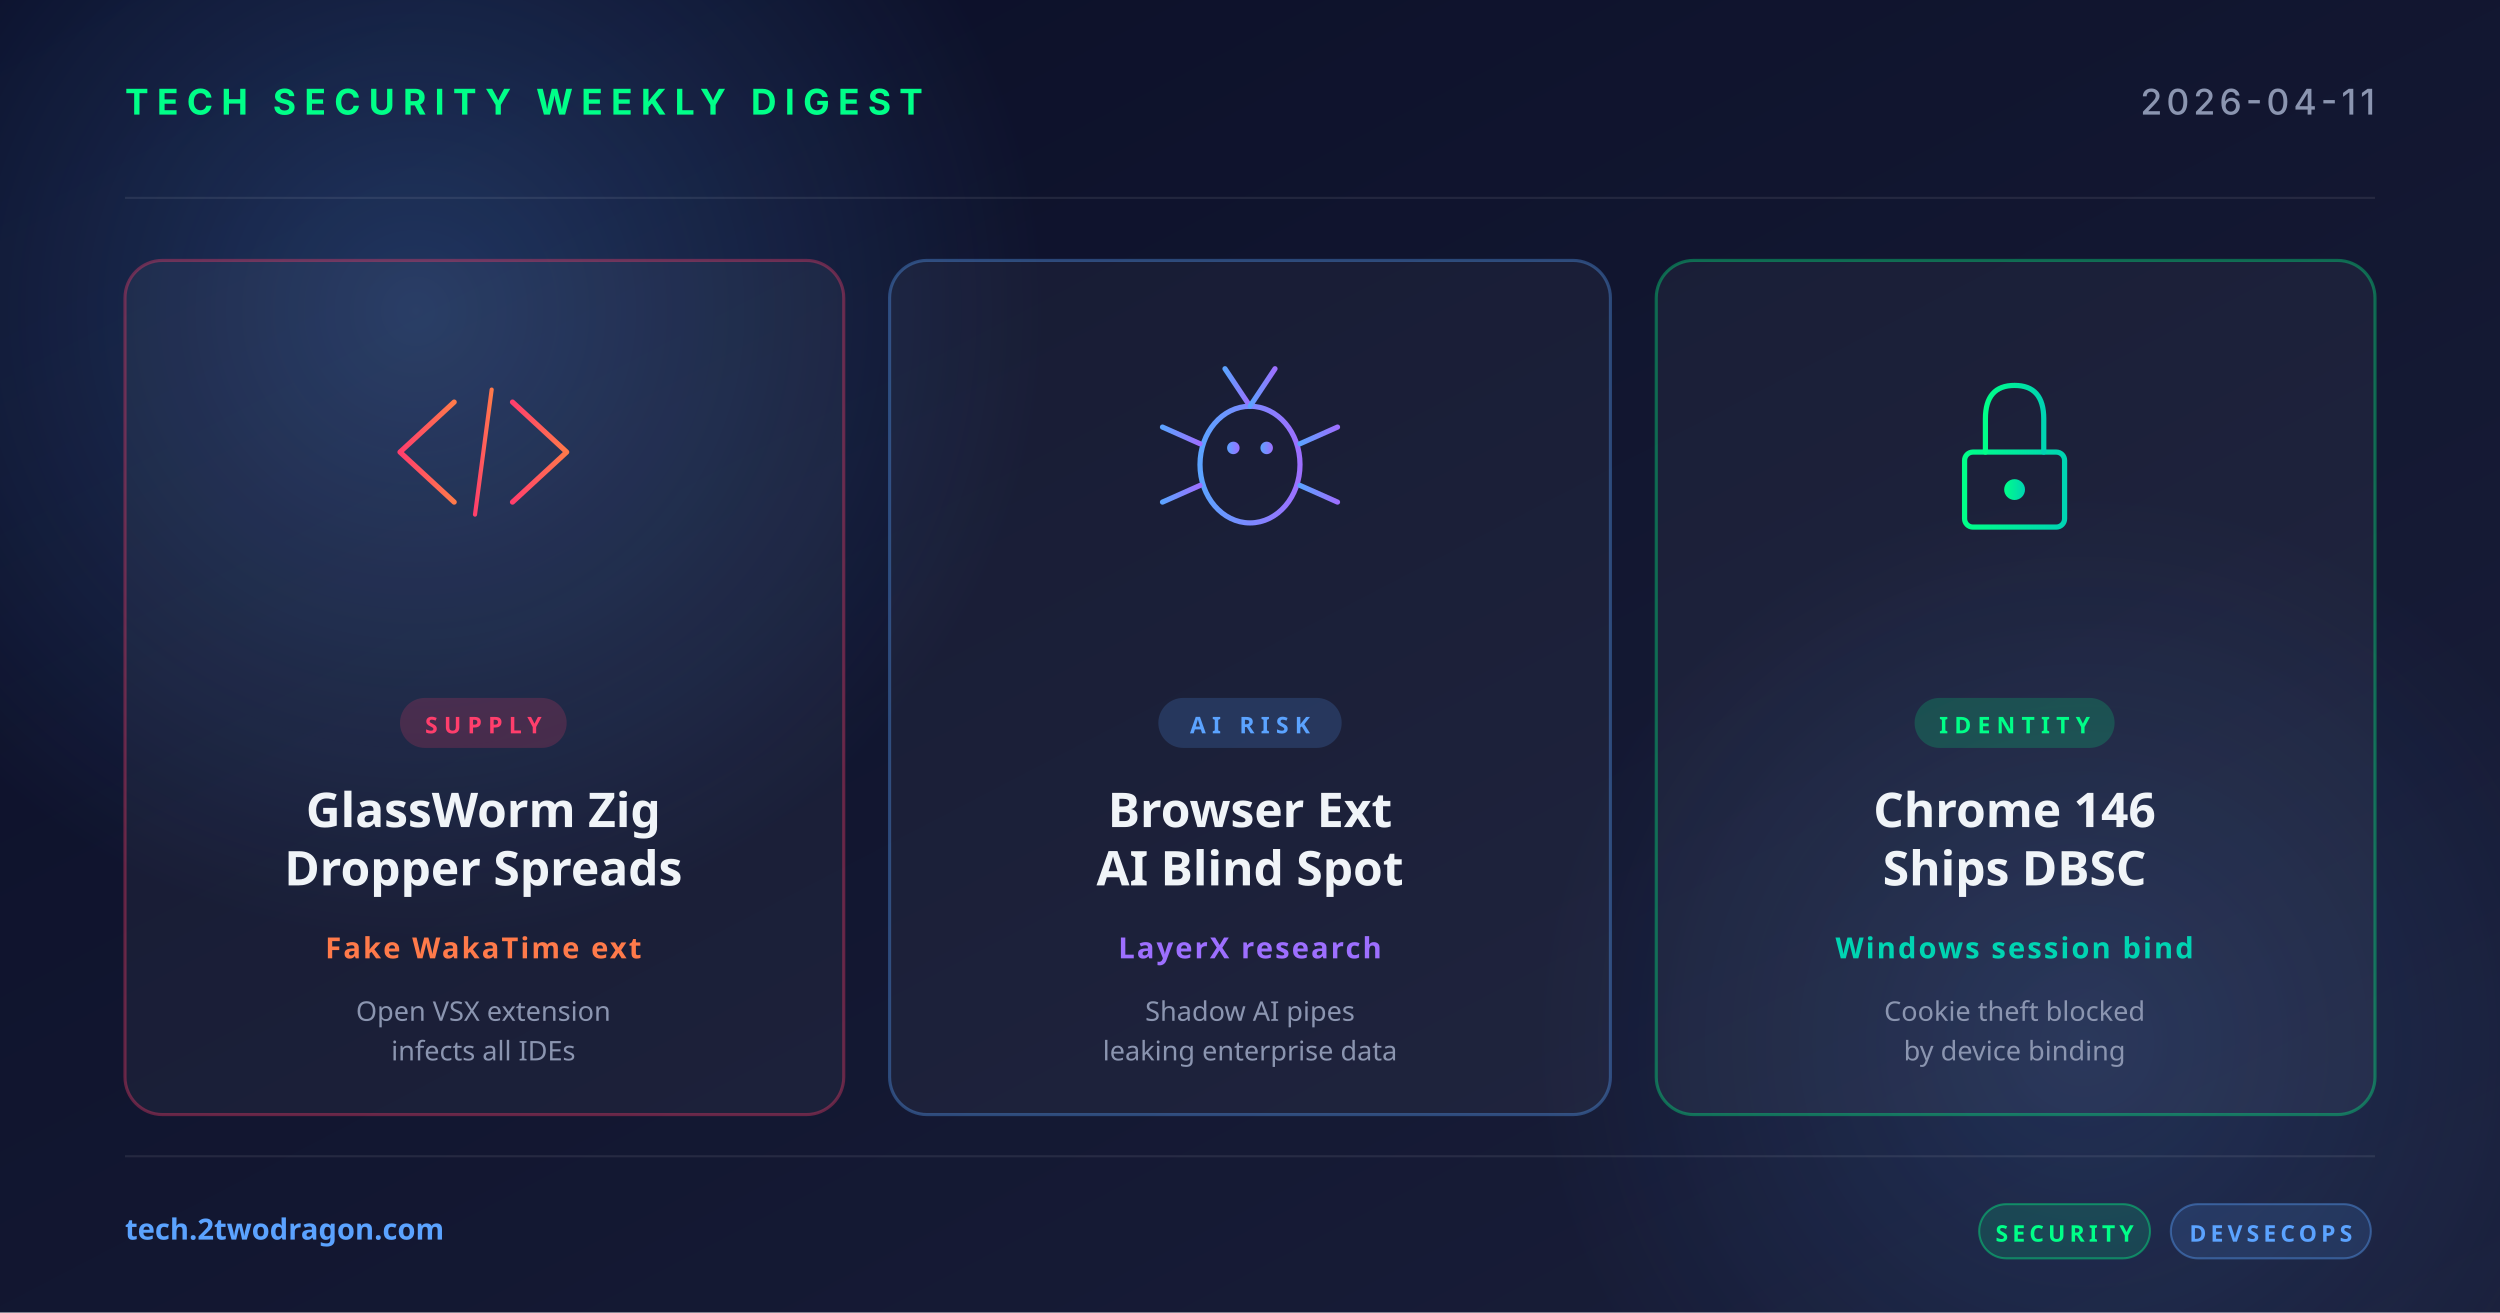
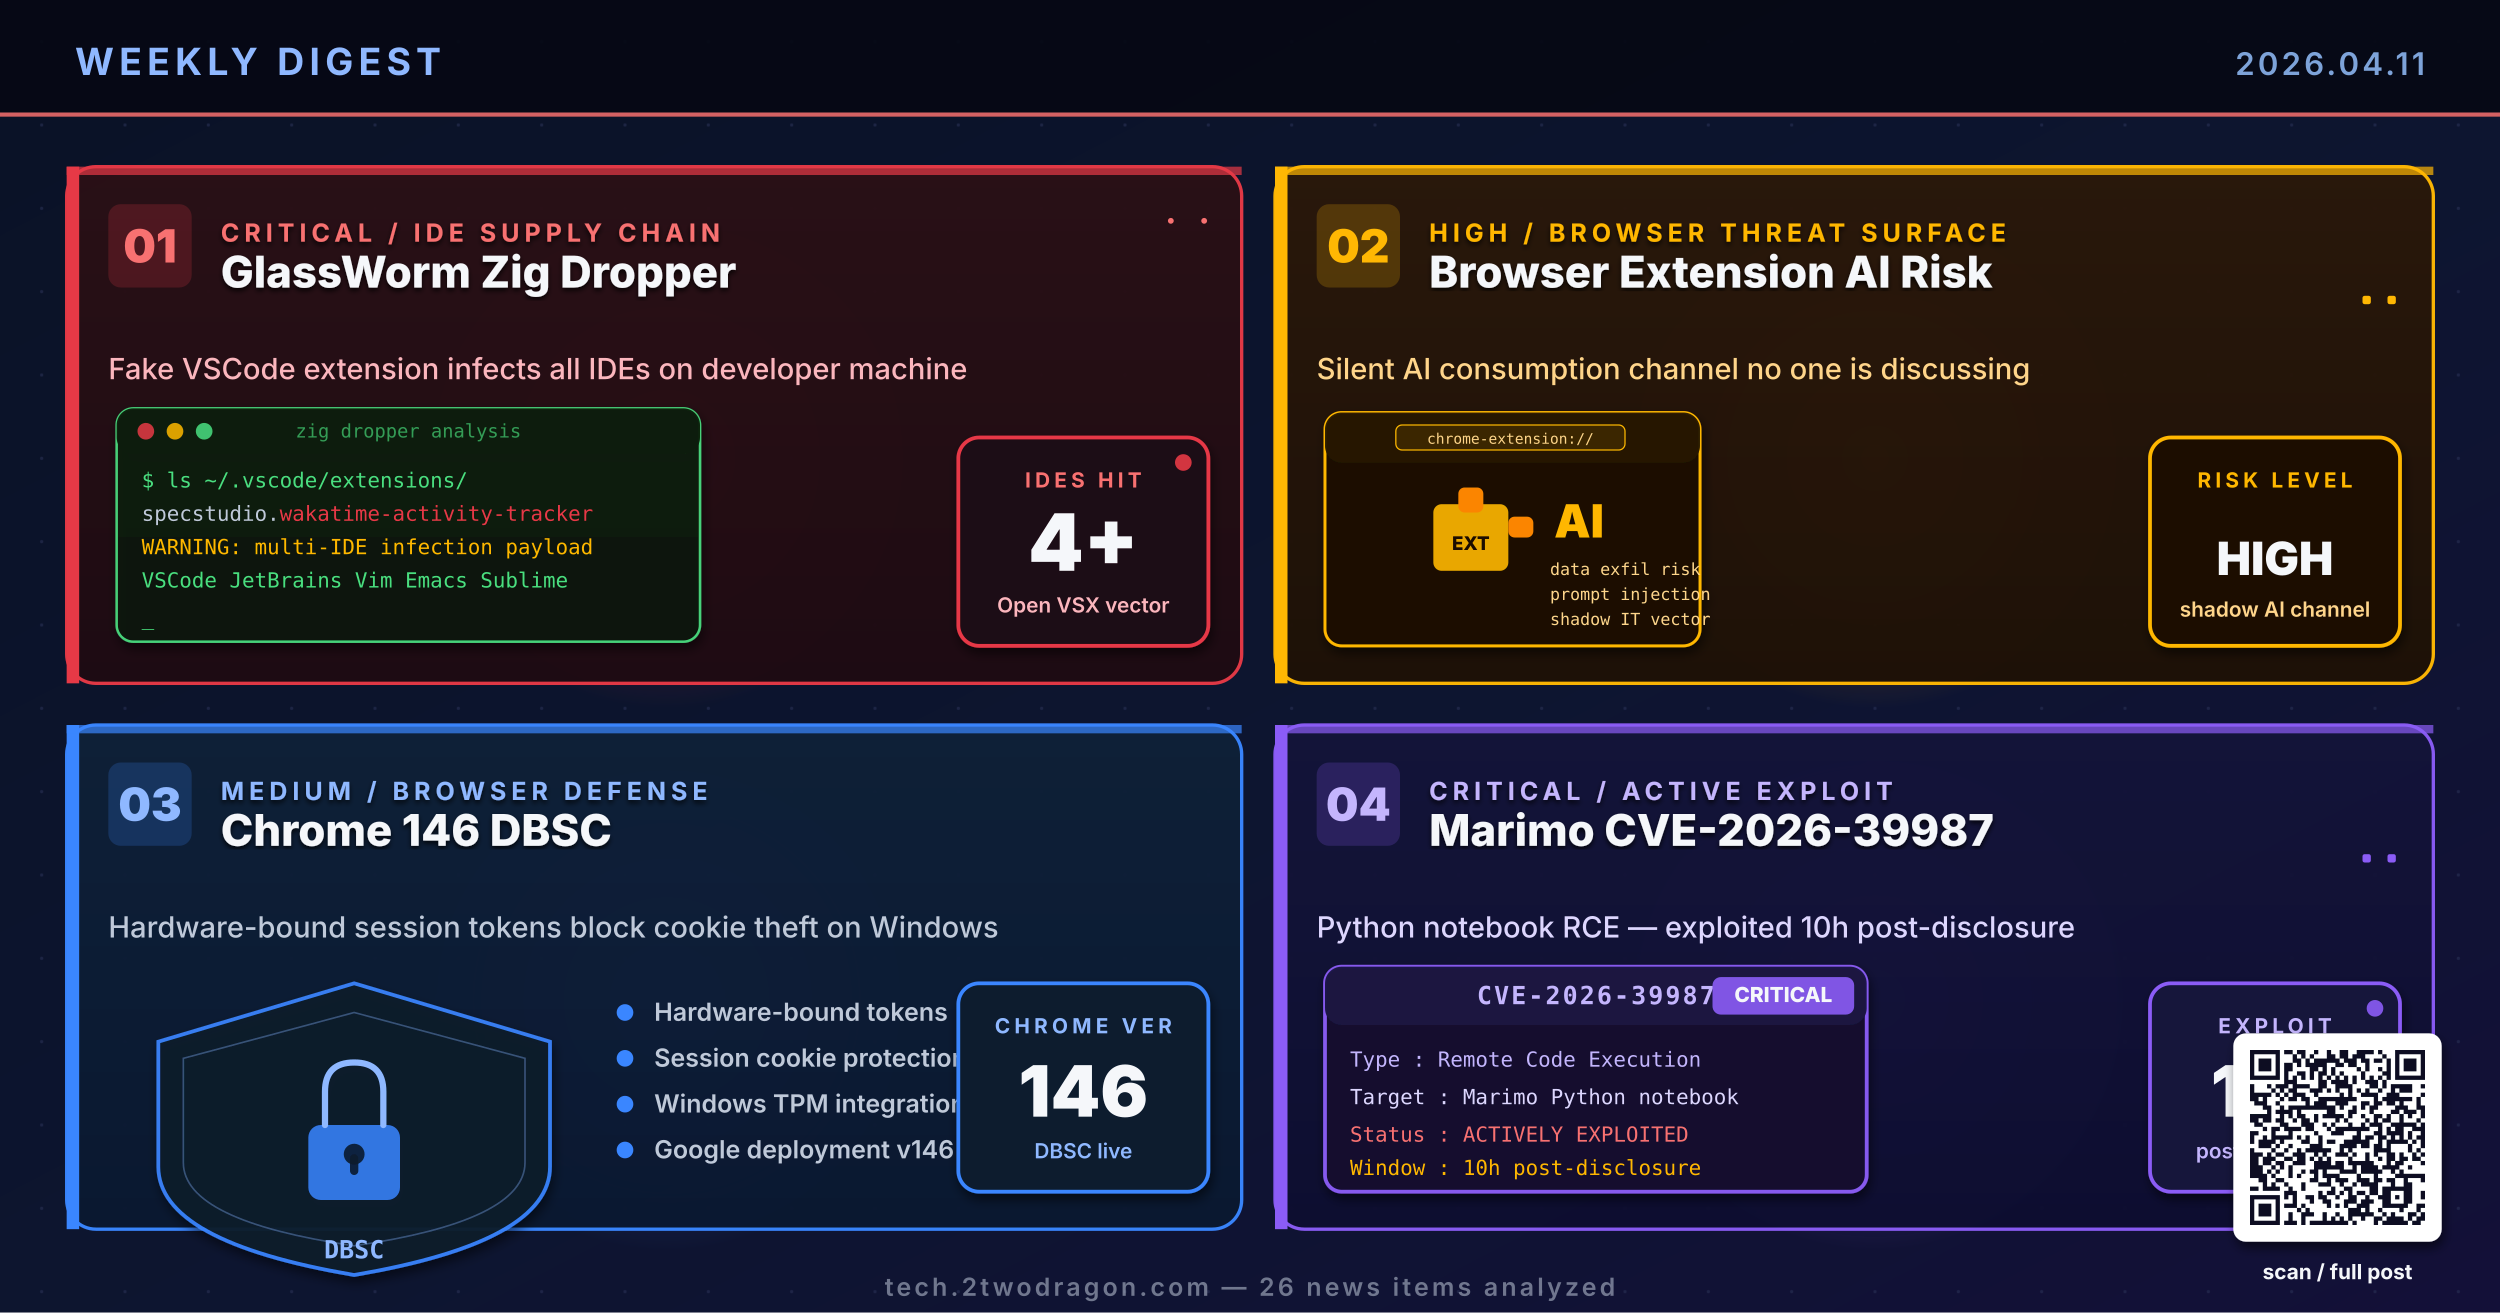
- <svg xmlns="http://www.w3.org/2000/svg" width="1200" height="630" viewBox="0 0 1200 630">
+ <svg xmlns="http://www.w3.org/2000/svg" viewBox="0 0 1200 630" width="1200" height="630" role="img" aria-label="Research-based weekly digest cover for 2026-04-11: GlassWorm Zig dropper targeting developer IDEs via fake VSCode extension, Browser Extensions as silent AI consumption attack surface, Chrome 146 DBSC hardware-bound session cookie theft prevention on Windows, Marimo RCE CVE-2026-39987 actively exploited 10h post-disclosure">
  <defs>
-     <linearGradient id="bg" x1="0" y1="0" x2="1" y2="1">
-       <stop offset="0" stop-color="#0a0e27" />
-       <stop offset="1" stop-color="#1a1f3a" />
-     </linearGradient>
-     <linearGradient id="accentRed" x1="0" y1="0" x2="1" y2="0">
-       <stop offset="0" stop-color="#ff3e6c" />
-       <stop offset="1" stop-color="#ff7a4a" />
-     </linearGradient>
-     <linearGradient id="accentBlue" x1="0" y1="0" x2="1" y2="0">
-       <stop offset="0" stop-color="#5ba3ff" />
-       <stop offset="1" stop-color="#9d6fff" />
-     </linearGradient>
-     <linearGradient id="accentGreen" x1="0" y1="0" x2="1" y2="0">
-       <stop offset="0" stop-color="#00ff88" />
-       <stop offset="1" stop-color="#00d4b2" />
-     </linearGradient>
-     <radialGradient id="glow" cx="0.5" cy="0.5" r="0.5">
-       <stop offset="0" stop-color="#5ba3ff" stop-opacity="0.25" />
-       <stop offset="1" stop-color="#5ba3ff" stop-opacity="0" />
-     </radialGradient>
+     <linearGradient id="bgSpread" x1="0%" y1="0%" x2="100%" y2="100%">
+       <stop offset="0%" stop-color="#0A1226" />
+       <stop offset="55%" stop-color="#0D1530" />
+       <stop offset="100%" stop-color="#131038" />
+     </linearGradient>
+     <linearGradient id="cardA" x1="0%" y1="0%" x2="0%" y2="100%">
+       <stop offset="0%" stop-color="#2A0F16" />
+       <stop offset="100%" stop-color="#1E0A12" />
+     </linearGradient>
+     <linearGradient id="cardB" x1="0%" y1="0%" x2="0%" y2="100%">
+       <stop offset="0%" stop-color="#2A180A" />
+       <stop offset="100%" stop-color="#1E1006" />
+     </linearGradient>
+     <linearGradient id="cardC" x1="0%" y1="0%" x2="0%" y2="100%">
+       <stop offset="0%" stop-color="#0E2038" />
+       <stop offset="100%" stop-color="#0A1830" />
+     </linearGradient>
+     <linearGradient id="cardD" x1="0%" y1="0%" x2="0%" y2="100%">
+       <stop offset="0%" stop-color="#14143A" />
+       <stop offset="100%" stop-color="#0D0D30" />
+     </linearGradient>
+     <linearGradient id="termGrad" x1="0%" y1="0%" x2="0%" y2="100%">
+       <stop offset="0%" stop-color="#0D1F0D" />
+       <stop offset="100%" stop-color="#071507" />
+     </linearGradient>
+     <radialGradient id="glowRed" cx="50%" cy="50%" r="50%">
+       <stop offset="0%" stop-color="#E63946" stop-opacity="0.5" />
+       <stop offset="100%" stop-color="#E63946" stop-opacity="0" />
+     </radialGradient>
+     <radialGradient id="glowAmber" cx="50%" cy="50%" r="50%">
+       <stop offset="0%" stop-color="#FFB703" stop-opacity="0.5" />
+       <stop offset="100%" stop-color="#FFB703" stop-opacity="0" />
+     </radialGradient>
+     <radialGradient id="glowBlue" cx="50%" cy="50%" r="50%">
+       <stop offset="0%" stop-color="#3A86FF" stop-opacity="0.5" />
+       <stop offset="100%" stop-color="#3A86FF" stop-opacity="0" />
+     </radialGradient>
+     <radialGradient id="glowPurple" cx="50%" cy="50%" r="50%">
+       <stop offset="0%" stop-color="#8B5CF6" stop-opacity="0.55" />
+       <stop offset="100%" stop-color="#8B5CF6" stop-opacity="0" />
+     </radialGradient>
+     <pattern id="dotGrid" x="0" y="0" width="40" height="40" patternUnits="userSpaceOnUse">
+       <circle cx="20" cy="20" r="0.8" fill="#2A3256" opacity="0.55" />
+     </pattern>
+     <filter id="softShadow" x="-10%" y="-10%" width="130%" height="130%">
+       <feGaussianBlur in="SourceAlpha" stdDeviation="2.6" />
+       <feOffset dx="1" dy="3" />
+       <feComponentTransfer>
+         <feFuncA type="linear" slope="0.55" />
+       </feComponentTransfer>
+       <feMerge>
+         <feMergeNode />
+         <feMergeNode in="SourceGraphic" />
+       </feMerge>
+     </filter>
+     <filter id="textShadow" x="-5%" y="-5%" width="110%" height="110%">
+       <feGaussianBlur in="SourceAlpha" stdDeviation="1.2" />
+       <feOffset dx="0" dy="1.5" />
+       <feComponentTransfer>
+         <feFuncA type="linear" slope="0.8" />
+       </feComponentTransfer>
+       <feMerge>
+         <feMergeNode />
+         <feMergeNode in="SourceGraphic" />
+       </feMerge>
+     </filter>
  </defs>
-   <rect width="1200" height="630" fill="url(#bg)" />
-   <circle cx="200" cy="150" r="300" fill="url(#glow)" />
-   <circle cx="1000" cy="500" r="260" fill="url(#glow)" opacity="0.6" />
-   <g opacity="0.08" stroke="#ffffff" stroke-width="1">
-     <line x1="60" y1="95" x2="1140" y2="95" />
-     <line x1="60" y1="555" x2="1140" y2="555" />
-   </g>
-   <text x="60" y="55" font-family="system-ui, -apple-system, sans-serif" font-size="17" font-weight="700" fill="#00ff88" letter-spacing="4">TECH SECURITY WEEKLY DIGEST</text>
-   <text x="1140" y="55" text-anchor="end" font-family="system-ui, -apple-system, sans-serif" font-size="17" font-weight="500" fill="#8b95b0" letter-spacing="2">2026-04-11</text>
-   <g transform="translate(60, 125)">
-     <rect width="345" height="410" rx="18" fill="rgba(255,255,255,0.04)" stroke="rgba(255,62,108,0.35)" stroke-width="1.5" />
-     <g transform="translate(172, 92)" fill="none" stroke="url(#accentRed)" stroke-width="2.5" stroke-linecap="round" stroke-linejoin="round">
-       <polyline points="-14,-24 -40,0 -14,24" />
-       <polyline points="14,-24 40,0 14,24" />
-       <line x1="-4" y1="30" x2="4" y2="-30" stroke-width="2" />
-     </g>
-     <rect x="132" y="210" width="80" height="24" rx="12" fill="rgba(255,62,108,0.18)" />
-     <text x="172" y="227" text-anchor="middle" font-family="system-ui, sans-serif" font-size="11" font-weight="700" fill="#ff3e6c" letter-spacing="3">SUPPLY</text>
-     <text x="172" y="272" text-anchor="middle" font-family="system-ui, sans-serif" font-size="23" font-weight="700" fill="#f0f4f8">GlassWorm Zig</text>
-     <text x="172" y="300" text-anchor="middle" font-family="system-ui, sans-serif" font-size="23" font-weight="700" fill="#f0f4f8">Dropper Spreads</text>
-     <text x="172" y="335" text-anchor="middle" font-family="system-ui, sans-serif" font-size="14" font-weight="600" fill="#ff7a4a" letter-spacing="1">Fake WakaTime ext</text>
-     <text x="172" y="365" text-anchor="middle" font-family="system-ui, sans-serif" font-size="13" fill="#8b95b0">Open VSX extension</text>
-     <text x="172" y="384" text-anchor="middle" font-family="system-ui, sans-serif" font-size="13" fill="#8b95b0">infects all IDEs</text>
-   </g>
-   <g transform="translate(427, 125)">
-     <rect width="346" height="410" rx="18" fill="rgba(255,255,255,0.04)" stroke="rgba(91,163,255,0.35)" stroke-width="1.5" />
-     <g transform="translate(173, 92)" fill="none" stroke="url(#accentBlue)" stroke-width="2.5" stroke-linecap="round">
-       <ellipse cx="0" cy="6" rx="24" ry="28" />
-       <circle cx="-8" cy="-2" r="3" fill="url(#accentBlue)" stroke="none" />
-       <circle cx="8" cy="-2" r="3" fill="url(#accentBlue)" stroke="none" />
-       <line x1="0" y1="-22" x2="-12" y2="-40" />
-       <line x1="0" y1="-22" x2="12" y2="-40" />
-       <line x1="-24" y1="-4" x2="-42" y2="-12" />
-       <line x1="-24" y1="6" x2="-44" y2="6" />
-       <line x1="-24" y1="16" x2="-42" y2="24" />
-       <line x1="24" y1="-4" x2="42" y2="-12" />
-       <line x1="24" y1="6" x2="44" y2="6" />
-       <line x1="24" y1="16" x2="42" y2="24" />
-     </g>
-     <rect x="129" y="210" width="88" height="24" rx="12" fill="rgba(91,163,255,0.18)" />
-     <text x="173" y="227" text-anchor="middle" font-family="system-ui, sans-serif" font-size="11" font-weight="700" fill="#5ba3ff" letter-spacing="3">AI RISK</text>
-     <text x="173" y="272" text-anchor="middle" font-family="system-ui, sans-serif" font-size="23" font-weight="700" fill="#f0f4f8">Browser Ext</text>
-     <text x="173" y="300" text-anchor="middle" font-family="system-ui, sans-serif" font-size="23" font-weight="700" fill="#f0f4f8">AI Blind Spot</text>
-     <text x="173" y="335" text-anchor="middle" font-family="system-ui, sans-serif" font-size="14" font-weight="600" fill="#9d6fff" letter-spacing="1">LayerX research</text>
-     <text x="173" y="365" text-anchor="middle" font-family="system-ui, sans-serif" font-size="13" fill="#8b95b0">Shadow AI pipes</text>
-     <text x="173" y="384" text-anchor="middle" font-family="system-ui, sans-serif" font-size="13" fill="#8b95b0">leaking enterprise data</text>
-   </g>
-   <g transform="translate(795, 125)">
-     <rect width="345" height="410" rx="18" fill="rgba(255,255,255,0.04)" stroke="rgba(0,255,136,0.35)" stroke-width="1.5" />
-     <g transform="translate(172, 92)" fill="none" stroke="url(#accentGreen)" stroke-width="2.5" stroke-linecap="round">
-       <rect x="-24" y="0" width="48" height="36" rx="4" />
-       <path d="M-14,0 L-14,-16 Q-14,-32 0,-32 Q14,-32 14,-16 L14,0" />
-       <circle cx="0" cy="18" r="5" fill="url(#accentGreen)" stroke="none" />
-     </g>
-     <rect x="124" y="210" width="96" height="24" rx="12" fill="rgba(0,255,136,0.18)" />
-     <text x="172" y="227" text-anchor="middle" font-family="system-ui, sans-serif" font-size="11" font-weight="700" fill="#00ff88" letter-spacing="3">IDENTITY</text>
-     <text x="172" y="272" text-anchor="middle" font-family="system-ui, sans-serif" font-size="23" font-weight="700" fill="#f0f4f8">Chrome 146</text>
-     <text x="172" y="300" text-anchor="middle" font-family="system-ui, sans-serif" font-size="23" font-weight="700" fill="#f0f4f8">Ships DBSC</text>
-     <text x="172" y="335" text-anchor="middle" font-family="system-ui, sans-serif" font-size="14" font-weight="600" fill="#00d4b2" letter-spacing="1">Windows session bind</text>
-     <text x="172" y="365" text-anchor="middle" font-family="system-ui, sans-serif" font-size="13" fill="#8b95b0">Cookie theft blocked</text>
-     <text x="172" y="384" text-anchor="middle" font-family="system-ui, sans-serif" font-size="13" fill="#8b95b0">by device binding</text>
-   </g>
-   <text x="60" y="595" font-family="system-ui, sans-serif" font-size="14" font-weight="600" fill="#5ba3ff">tech.2twodragon.com</text>
-   <g transform="translate(950, 578)">
-     <rect x="0" y="0" width="82" height="26" rx="13" fill="rgba(0,255,136,0.14)" stroke="rgba(0,255,136,0.4)" />
-     <text x="41" y="18" text-anchor="middle" font-family="system-ui, sans-serif" font-size="11" font-weight="700" fill="#00ff88" letter-spacing="2">SECURITY</text>
-     <rect x="92" y="0" width="96" height="26" rx="13" fill="rgba(91,163,255,0.14)" stroke="rgba(91,163,255,0.4)" />
-     <text x="140" y="18" text-anchor="middle" font-family="system-ui, sans-serif" font-size="11" font-weight="700" fill="#5ba3ff" letter-spacing="2">DEVSECOPS</text>
-   </g>
+   <rect width="1200" height="630" fill="url(#bgSpread)" />
+   <rect width="1200" height="630" fill="url(#dotGrid)" />
+   <circle cx="320" cy="220" r="120" fill="url(#glowRed)">
+     <animate attributeName="opacity" values="0.5;0.85;0.5" dur="6.4s" repeatCount="indefinite" />
+   </circle>
+   <circle cx="900" cy="220" r="120" fill="url(#glowAmber)">
+     <animate attributeName="opacity" values="0.45;0.8;0.45" dur="5.6s" repeatCount="indefinite" />
+   </circle>
+   <circle cx="320" cy="480" r="120" fill="url(#glowBlue)">
+     <animate attributeName="opacity" values="0.4;0.75;0.4" dur="7.0s" repeatCount="indefinite" />
+   </circle>
+   <circle cx="900" cy="480" r="120" fill="url(#glowPurple)">
+     <animate attributeName="opacity" values="0.45;0.8;0.45" dur="6.2s" repeatCount="indefinite" />
+   </circle>
+   <rect x="0" y="0" width="1200" height="56" fill="#050813" opacity="0.92" />
+   <text x="36" y="36" font-family="Inter, Helvetica, Arial, sans-serif" font-size="18" font-weight="700" fill="#8FB8FF" letter-spacing="2.5">WEEKLY DIGEST</text>
+   <text x="1164" y="36" font-family="Inter, Helvetica, Arial, sans-serif" font-size="15" font-weight="600" fill="#7DA3D9" letter-spacing="1.5" text-anchor="end">2026.04.11</text>
+   <rect x="0" y="54" width="1200" height="2" fill="#F87171" opacity="0.85">
+     <animate attributeName="opacity" values="0.4;1;0.4" dur="4.8s" repeatCount="indefinite" />
+   </rect>
+   <g transform="translate(32,80)">
+     <rect x="0" y="0" width="564" height="248" rx="14" fill="url(#cardA)" stroke="#E63946" stroke-width="1.6" opacity="0.97" />
+     <rect x="0" y="0" width="6" height="248" fill="#E63946" />
+     <rect x="0" y="0" width="564" height="4" fill="#E63946" opacity="0.7" />
+     <g transform="translate(20,18)">
+       <rect x="0" y="0" width="40" height="40" rx="6" fill="#E63946" opacity="0.2" />
+       <text x="20" y="28" text-anchor="middle" font-family="Inter, Helvetica, Arial, sans-serif" font-size="22" font-weight="900" fill="#F87171">01</text>
+     </g>
+     <g filter="url(#textShadow)">
+       <text x="74" y="36" font-family="Inter, Helvetica, Arial, sans-serif" font-size="12" font-weight="700" fill="#F87171" letter-spacing="2.4">CRITICAL  /  IDE SUPPLY CHAIN</text>
+       <text x="74" y="58" font-family="Inter, Helvetica, Arial, sans-serif" font-size="21" font-weight="800" fill="#F5F7FA">GlassWorm Zig Dropper</text>
+     </g>
+     <text x="20" y="102" font-family="Inter, Helvetica, Arial, sans-serif" font-size="14" font-weight="500" fill="#FBB6BD">Fake VSCode extension infects all IDEs on developer machine</text>
+     <g transform="translate(24,116)" filter="url(#softShadow)">
+       <rect x="0" y="0" width="280" height="112" rx="8" fill="url(#termGrad)" stroke="#4ADE80" stroke-width="1.2" opacity="0.92" />
+       <rect x="0" y="0" width="280" height="22" rx="8" fill="#0A1F0A" opacity="0.95" />
+       <circle cx="14" cy="11" r="4" fill="#E63946" opacity="0.85" />
+       <circle cx="28" cy="11" r="4" fill="#FFB703" opacity="0.85" />
+       <circle cx="42" cy="11" r="4" fill="#4ADE80" opacity="0.85" />
+       <text x="140" y="14" text-anchor="middle" font-family="Monaco, monospace" font-size="9" fill="#4ADE80" opacity="0.65">zig dropper analysis</text>
+       <text x="12" y="38" font-family="Monaco, monospace" font-size="10" fill="#4ADE80">$ ls ~/.vscode/extensions/</text>
+       <text x="12" y="54" font-family="Monaco, monospace" font-size="10" fill="#BFC9D9">specstudio.<tspan fill="#E63946">wakatime-activity-tracker</tspan>
+       </text>
+       <text x="12" y="70" font-family="Monaco, monospace" font-size="10" fill="#FFB703">WARNING: multi-IDE infection payload</text>
+       <text x="12" y="86" font-family="Monaco, monospace" font-size="10" fill="#4ADE80">VSCode JetBrains Vim Emacs Sublime</text>
+       <text x="12" y="104" font-family="Monaco, monospace" font-size="10" fill="#4ADE80">_<animate attributeName="opacity" values="0;1;0" dur="1.0s" repeatCount="indefinite" />
+       </text>
+     </g>
+     <g transform="translate(428,130)" filter="url(#softShadow)">
+       <rect x="0" y="0" width="120" height="100" rx="10" fill="#1E0A14" stroke="#E63946" stroke-width="1.8" />
+       <text x="60" y="24" text-anchor="middle" font-family="Inter, Helvetica, Arial, sans-serif" font-size="10" font-weight="700" letter-spacing="2" fill="#F87171">IDES HIT</text>
+       <text x="60" y="64" text-anchor="middle" font-family="Inter, Helvetica, Arial, sans-serif" font-size="38" font-weight="900" fill="#F5F7FA">4+</text>
+       <text x="60" y="84" text-anchor="middle" font-family="Inter, Helvetica, Arial, sans-serif" font-size="10" font-weight="600" fill="#FBB6BD">Open VSX vector</text>
+       <circle cx="108" cy="12" r="4" fill="#E63946" opacity="0.9">
+         <animate attributeName="r" values="3;7;3" dur="1.8s" repeatCount="indefinite" />
+         <animate attributeName="opacity" values="0.9;0.3;0.9" dur="1.8s" repeatCount="indefinite" />
+       </circle>
+     </g>
+     <g fill="#F87171">
+       <circle cx="530" cy="26" r="1.4">
+         <animate attributeName="opacity" values="0.2;1;0.2" dur="1.8s" repeatCount="indefinite" />
+       </circle>
+       <circle cx="546" cy="26" r="1.4">
+         <animate attributeName="opacity" values="0.2;1;0.2" dur="1.4s" begin="0.3s" repeatCount="indefinite" />
+       </circle>
+     </g>
+   </g>
+   <g transform="translate(612,80)">
+     <rect x="0" y="0" width="556" height="248" rx="14" fill="url(#cardB)" stroke="#FFB703" stroke-width="1.6" opacity="0.97" />
+     <rect x="0" y="0" width="6" height="248" fill="#FFB703" />
+     <rect x="0" y="0" width="556" height="4" fill="#FFB703" opacity="0.7" />
+     <g transform="translate(20,18)">
+       <rect x="0" y="0" width="40" height="40" rx="6" fill="#FFB703" opacity="0.2" />
+       <text x="20" y="28" text-anchor="middle" font-family="Inter, Helvetica, Arial, sans-serif" font-size="22" font-weight="900" fill="#FFB703">02</text>
+     </g>
+     <g filter="url(#textShadow)">
+       <text x="74" y="36" font-family="Inter, Helvetica, Arial, sans-serif" font-size="12" font-weight="700" fill="#FFB703" letter-spacing="2.4">HIGH  /  BROWSER THREAT SURFACE</text>
+       <text x="74" y="58" font-family="Inter, Helvetica, Arial, sans-serif" font-size="21" font-weight="800" fill="#F5F7FA">Browser Extension AI Risk</text>
+     </g>
+     <text x="20" y="102" font-family="Inter, Helvetica, Arial, sans-serif" font-size="14" font-weight="500" fill="#FFD58A">Silent AI consumption channel no one is discussing</text>
+     <g transform="translate(24,118)" filter="url(#softShadow)">
+       <rect x="0" y="0" width="180" height="112" rx="8" fill="#1A1004" stroke="#FFB703" stroke-width="1.4" />
+       <rect x="0" y="0" width="180" height="24" rx="8" fill="#271800" opacity="0.95" />
+       <rect x="34" y="6" width="110" height="12" rx="3" fill="#3A2800" stroke="#FFB703" stroke-width="0.6" />
+       <text x="89" y="15" text-anchor="middle" font-family="Monaco, monospace" font-size="7" fill="#FFD58A">chrome-extension://</text>
+       <g transform="translate(52,36)">
+         <rect x="0" y="8" width="36" height="32" rx="4" fill="#FFB703" opacity="0.9" />
+         <rect x="12" y="0" width="12" height="12" rx="3" fill="#FB8500" />
+         <rect x="36" y="14" width="12" height="10" rx="3" fill="#FB8500" />
+         <text x="18" y="30" text-anchor="middle" font-family="Inter, monospace" font-size="9" font-weight="800" fill="#1A0800">EXT</text>
+       </g>
+       <text x="110" y="60" font-family="Inter, Helvetica, Arial, sans-serif" font-size="22" font-weight="900" fill="#FFB703">AI</text>
+       <text x="108" y="78" font-family="Monaco, monospace" font-size="8" fill="#FFD58A">data exfil risk</text>
+       <text x="108" y="90" font-family="Monaco, monospace" font-size="8" fill="#FFD58A">prompt injection</text>
+       <text x="108" y="102" font-family="Monaco, monospace" font-size="8" fill="#FFD58A">shadow IT vector</text>
+     </g>
+     <g transform="translate(420,130)" filter="url(#softShadow)">
+       <rect x="0" y="0" width="120" height="100" rx="10" fill="#1E1006" stroke="#FFB703" stroke-width="1.8" />
+       <text x="60" y="24" text-anchor="middle" font-family="Inter, Helvetica, Arial, sans-serif" font-size="10" font-weight="700" letter-spacing="2" fill="#FFB703">RISK LEVEL</text>
+       <text x="60" y="66" text-anchor="middle" font-family="Inter, Helvetica, Arial, sans-serif" font-size="22" font-weight="900" fill="#F5F7FA">HIGH</text>
+       <text x="60" y="86" text-anchor="middle" font-family="Inter, Helvetica, Arial, sans-serif" font-size="10" font-weight="600" fill="#FFD58A">shadow AI channel</text>
+     </g>
+     <g fill="#FFB703">
+       <rect x="522" y="62" width="4" height="4" rx="1">
+         <animate attributeName="opacity" values="0.2;1;0.2" dur="1.5s" repeatCount="indefinite" />
+       </rect>
+       <rect x="534" y="62" width="4" height="4" rx="1">
+         <animate attributeName="opacity" values="0.2;1;0.2" dur="1.7s" begin="0.3s" repeatCount="indefinite" />
+       </rect>
+     </g>
+   </g>
+   <g transform="translate(32,348)">
+     <rect x="0" y="0" width="564" height="242" rx="14" fill="url(#cardC)" stroke="#3A86FF" stroke-width="1.6" opacity="0.97" />
+     <rect x="0" y="0" width="6" height="242" fill="#3A86FF" />
+     <rect x="0" y="0" width="564" height="4" fill="#3A86FF" opacity="0.7" />
+     <g transform="translate(20,18)">
+       <rect x="0" y="0" width="40" height="40" rx="6" fill="#3A86FF" opacity="0.2" />
+       <text x="20" y="28" text-anchor="middle" font-family="Inter, Helvetica, Arial, sans-serif" font-size="22" font-weight="900" fill="#8FB8FF">03</text>
+     </g>
+     <g filter="url(#textShadow)">
+       <text x="74" y="36" font-family="Inter, Helvetica, Arial, sans-serif" font-size="12" font-weight="700" fill="#8FB8FF" letter-spacing="2.4">MEDIUM  /  BROWSER DEFENSE</text>
+       <text x="74" y="58" font-family="Inter, Helvetica, Arial, sans-serif" font-size="21" font-weight="800" fill="#F5F7FA">Chrome 146 DBSC</text>
+     </g>
+     <text x="20" y="102" font-family="Inter, Helvetica, Arial, sans-serif" font-size="14" font-weight="500" fill="#BFC9D9">Hardware-bound session tokens block cookie theft on Windows</text>
+     <g transform="translate(28,116)" filter="url(#softShadow)">
+       <path d="M110 8 L204 36 L204 96 Q204 132 110 148 Q16 132 16 96 L16 36 Z" fill="#0A1B2E" stroke="#3A86FF" stroke-width="1.8" opacity="0.92" />
+       <path d="M110 22 L192 44 L192 94 Q192 122 110 134 Q28 122 28 94 L28 44 Z" fill="none" stroke="#8FB8FF" stroke-width="0.8" opacity="0.35" />
+       <rect x="88" y="76" width="44" height="36" rx="6" fill="#3A86FF" opacity="0.85" />
+       <path d="M96 76 L96 60 Q96 46 110 46 Q124 46 124 60 L124 76" fill="none" stroke="#8FB8FF" stroke-width="3" stroke-linecap="round" />
+       <circle cx="110" cy="90" r="5" fill="#0A1A2E" opacity="0.9" />
+       <rect x="108" y="90" width="4" height="10" rx="2" fill="#0A1A2E" opacity="0.9" />
+       <text x="110" y="140" text-anchor="middle" font-family="Monaco, monospace" font-size="12" font-weight="700" fill="#8FB8FF">DBSC</text>
+       <ellipse cx="110" cy="88" rx="68" ry="60" fill="none" stroke="#3A86FF" stroke-width="1.2" opacity="0.0">
+         <animate attributeName="rx" values="68;88;68" dur="3s" repeatCount="indefinite" />
+         <animate attributeName="ry" values="60;80;60" dur="3s" repeatCount="indefinite" />
+         <animate attributeName="opacity" values="0.25;0;0.25" dur="3s" repeatCount="indefinite" />
+       </ellipse>
+     </g>
+     <g transform="translate(260,130)">
+       <g>
+         <circle cx="8" cy="8" r="4" fill="#3A86FF" />
+         <text x="22" y="12" font-family="Inter, Helvetica, Arial, sans-serif" font-size="12" font-weight="600" fill="#BFC9D9">Hardware-bound tokens</text>
+       </g>
+       <g transform="translate(0,22)">
+         <circle cx="8" cy="8" r="4" fill="#3A86FF" />
+         <text x="22" y="12" font-family="Inter, Helvetica, Arial, sans-serif" font-size="12" font-weight="600" fill="#BFC9D9">Session cookie protection</text>
+       </g>
+       <g transform="translate(0,44)">
+         <circle cx="8" cy="8" r="4" fill="#3A86FF" />
+         <text x="22" y="12" font-family="Inter, Helvetica, Arial, sans-serif" font-size="12" font-weight="600" fill="#BFC9D9">Windows TPM integration</text>
+       </g>
+       <g transform="translate(0,66)">
+         <circle cx="8" cy="8" r="4" fill="#3A86FF" />
+         <text x="22" y="12" font-family="Inter, Helvetica, Arial, sans-serif" font-size="12" font-weight="600" fill="#BFC9D9">Google deployment v146</text>
+       </g>
+     </g>
+     <g transform="translate(428,124)" filter="url(#softShadow)">
+       <rect x="0" y="0" width="120" height="100" rx="10" fill="#0A1B2E" stroke="#3A86FF" stroke-width="1.8" />
+       <text x="60" y="24" text-anchor="middle" font-family="Inter, Helvetica, Arial, sans-serif" font-size="10" font-weight="700" letter-spacing="2" fill="#8FB8FF">CHROME VER</text>
+       <text x="60" y="64" text-anchor="middle" font-family="Inter, Helvetica, Arial, sans-serif" font-size="34" font-weight="900" fill="#F5F7FA">146</text>
+       <text x="60" y="84" text-anchor="middle" font-family="Inter, Helvetica, Arial, sans-serif" font-size="10" font-weight="600" fill="#8FB8FF">DBSC live</text>
+     </g>
+   </g>
+   <g transform="translate(612,348)">
+     <rect x="0" y="0" width="556" height="242" rx="14" fill="url(#cardD)" stroke="#8B5CF6" stroke-width="1.6" opacity="0.97" />
+     <rect x="0" y="0" width="6" height="242" fill="#8B5CF6" />
+     <rect x="0" y="0" width="556" height="4" fill="#8B5CF6" opacity="0.7" />
+     <g transform="translate(20,18)">
+       <rect x="0" y="0" width="40" height="40" rx="6" fill="#8B5CF6" opacity="0.2" />
+       <text x="20" y="28" text-anchor="middle" font-family="Inter, Helvetica, Arial, sans-serif" font-size="22" font-weight="900" fill="#C4B5FD">04</text>
+     </g>
+     <g filter="url(#textShadow)">
+       <text x="74" y="36" font-family="Inter, Helvetica, Arial, sans-serif" font-size="12" font-weight="700" fill="#C4B5FD" letter-spacing="2.4">CRITICAL  /  ACTIVE EXPLOIT</text>
+       <text x="74" y="58" font-family="Inter, Helvetica, Arial, sans-serif" font-size="21" font-weight="800" fill="#F5F7FA">Marimo CVE-2026-39987</text>
+     </g>
+     <text x="20" y="102" font-family="Inter, Helvetica, Arial, sans-serif" font-size="14" font-weight="500" fill="#DDD6FE">Python notebook RCE — exploited 10h post-disclosure</text>
+     <g transform="translate(24,116)" filter="url(#softShadow)">
+       <rect x="0" y="0" width="260" height="108" rx="8" fill="#120E2E" stroke="#8B5CF6" stroke-width="1.8" opacity="0.95" />
+       <rect x="0" y="0" width="260" height="28" rx="8" fill="#1A1640" opacity="0.95" />
+       <text x="130" y="18" text-anchor="middle" font-family="Monaco, monospace" font-size="12" font-weight="700" letter-spacing="1" fill="#C4B5FD">CVE-2026-39987</text>
+       <rect x="186" y="5" width="68" height="18" rx="4" fill="#8B5CF6" opacity="0.9" />
+       <text x="220" y="17" text-anchor="middle" font-family="Inter, Helvetica, Arial, sans-serif" font-size="10" font-weight="800" fill="#F5F7FA">CRITICAL</text>
+       <text x="12" y="48" font-family="Monaco, monospace" font-size="10" fill="#C4B5FD">Type   : Remote Code Execution</text>
+       <text x="12" y="66" font-family="Monaco, monospace" font-size="10" fill="#DDD6FE">Target : Marimo Python notebook</text>
+       <text x="12" y="84" font-family="Monaco, monospace" font-size="10" fill="#F87171">Status : ACTIVELY EXPLOITED</text>
+       <text x="12" y="100" font-family="Monaco, monospace" font-size="10" fill="#FFB703">Window : 10h post-disclosure</text>
+     </g>
+     <g transform="translate(420,124)" filter="url(#softShadow)">
+       <rect x="0" y="0" width="120" height="100" rx="10" fill="#14143A" stroke="#8B5CF6" stroke-width="1.8" />
+       <text x="60" y="24" text-anchor="middle" font-family="Inter, Helvetica, Arial, sans-serif" font-size="10" font-weight="700" letter-spacing="2" fill="#C4B5FD">EXPLOIT</text>
+       <text x="60" y="64" text-anchor="middle" font-family="Inter, Helvetica, Arial, sans-serif" font-size="34" font-weight="900" fill="#F5F7FA">10h</text>
+       <text x="60" y="84" text-anchor="middle" font-family="Inter, Helvetica, Arial, sans-serif" font-size="10" font-weight="600" fill="#C4B5FD">post-disclosure</text>
+       <circle cx="108" cy="12" r="4" fill="#8B5CF6" opacity="0.9">
+         <animate attributeName="r" values="3;7;3" dur="1.4s" repeatCount="indefinite" />
+         <animate attributeName="opacity" values="0.9;0.3;0.9" dur="1.4s" repeatCount="indefinite" />
+       </circle>
+     </g>
+     <g fill="#8B5CF6">
+       <rect x="522" y="62" width="4" height="4" rx="1">
+         <animate attributeName="opacity" values="0.2;1;0.2" dur="1.6s" repeatCount="indefinite" />
+       </rect>
+       <rect x="534" y="62" width="4" height="4" rx="1">
+         <animate attributeName="opacity" values="0.2;1;0.2" dur="1.9s" begin="0.4s" repeatCount="indefinite" />
+       </rect>
+     </g>
+   </g>
+   <text x="600" y="622" text-anchor="middle" font-family="Inter, Helvetica, Arial, sans-serif" font-size="12" font-weight="600" letter-spacing="1.5" fill="#BFC9D9" opacity="0.55">tech.2twodragon.com — 26 news items analyzed</text>
+   <g transform="translate(1080,504)" filter="url(#softShadow)">
+     <rect x="-8" y="-8" width="100" height="100" rx="6" fill="#FFFFFF" />
+     <g transform="scale(2.04878)" fill="#0A1020">
+       <path d="M0 0h7v1h-7zM8 0h2v1h-2zM11 0h2v1h-2zM15 0h1v1h-1zM18 0h1v1h-1zM21 0h2v1h-2zM25 0h4v1h-4zM30 0h1v1h-1zM34 0h7v1h-7zM0 1h1v1h-1zM6 1h1v1h-1zM10 1h1v1h-1zM12 1h1v1h-1zM14 1h1v1h-1zM18 1h2v1h-2zM21 1h2v1h-2zM24 1h3v1h-3zM31 1h1v1h-1zM34 1h1v1h-1zM40 1h1v1h-1zM0 2h1v1h-1zM2 2h3v1h-3zM6 2h1v1h-1zM10 2h2v1h-2zM13 2h1v1h-1zM15 2h6v1h-6zM22 2h3v1h-3zM26 2h2v1h-2zM29 2h2v1h-2zM32 2h1v1h-1zM34 2h1v1h-1zM36 2h3v1h-3zM40 2h1v1h-1zM0 3h1v1h-1zM2 3h3v1h-3zM6 3h1v1h-1zM8 3h2v1h-2zM11 3h1v1h-1zM13 3h5v1h-5zM20 3h2v1h-2zM23 3h2v1h-2zM27 3h1v1h-1zM32 3h1v1h-1zM34 3h1v1h-1zM36 3h3v1h-3zM40 3h1v1h-1zM0 4h1v1h-1zM2 4h3v1h-3zM6 4h1v1h-1zM8 4h2v1h-2zM14 4h2v1h-2zM17 4h1v1h-1zM19 4h1v1h-1zM25 4h1v1h-1zM27 4h1v1h-1zM30 4h1v1h-1zM32 4h1v1h-1zM34 4h1v1h-1zM36 4h3v1h-3zM40 4h1v1h-1zM0 5h1v1h-1zM6 5h1v1h-1zM8 5h1v1h-1zM11 5h2v1h-2zM14 5h1v1h-1zM16 5h2v1h-2zM19 5h1v1h-1zM21 5h1v1h-1zM26 5h1v1h-1zM31 5h2v1h-2zM34 5h1v1h-1zM40 5h1v1h-1zM0 6h7v1h-7zM8 6h1v1h-1zM10 6h1v1h-1zM12 6h1v1h-1zM14 6h1v1h-1zM16 6h1v1h-1zM18 6h1v1h-1zM20 6h1v1h-1zM22 6h1v1h-1zM24 6h1v1h-1zM26 6h1v1h-1zM28 6h1v1h-1zM30 6h1v1h-1zM32 6h1v1h-1zM34 6h7v1h-7zM8 7h3v1h-3zM16 7h2v1h-2zM19 7h4v1h-4zM24 7h1v1h-1zM27 7h3v1h-3zM31 7h1v1h-1zM0 8h1v1h-1zM4 8h1v1h-1zM6 8h3v1h-3zM10 8h4v1h-4zM16 8h2v1h-2zM20 8h4v1h-4zM28 8h2v1h-2zM31 8h1v1h-1zM33 8h5v1h-5zM40 8h1v1h-1zM0 9h1v1h-1zM5 9h1v1h-1zM7 9h1v1h-1zM9 9h2v1h-2zM14 9h3v1h-3zM18 9h1v1h-1zM20 9h1v1h-1zM23 9h1v1h-1zM25 9h1v1h-1zM27 9h1v1h-1zM30 9h1v1h-1zM33 9h1v1h-1zM35 9h3v1h-3zM0 10h5v1h-5zM6 10h1v1h-1zM8 10h1v1h-1zM10 10h3v1h-3zM15 10h1v1h-1zM21 10h1v1h-1zM23 10h1v1h-1zM26 10h4v1h-4zM32 10h3v1h-3zM40 10h1v1h-1zM0 11h2v1h-2zM3 11h1v1h-1zM7 11h1v1h-1zM9 11h2v1h-2zM12 11h2v1h-2zM16 11h9v1h-9zM29 11h1v1h-1zM31 11h7v1h-7zM39 11h1v1h-1zM1 12h3v1h-3zM6 12h1v1h-1zM13 12h1v1h-1zM15 12h3v1h-3zM20 12h3v1h-3zM26 12h2v1h-2zM29 12h2v1h-2zM32 12h2v1h-2zM35 12h1v1h-1zM39 12h1v1h-1zM3 13h2v1h-2zM7 13h1v1h-1zM9 13h11v1h-11zM21 13h1v1h-1zM24 13h1v1h-1zM26 13h1v1h-1zM28 13h2v1h-2zM34 13h3v1h-3zM39 13h2v1h-2zM4 14h1v1h-1zM6 14h4v1h-4zM11 14h1v1h-1zM18 14h2v1h-2zM23 14h2v1h-2zM28 14h1v1h-1zM33 14h2v1h-2zM36 14h3v1h-3zM40 14h1v1h-1zM0 15h5v1h-5zM7 15h1v1h-1zM9 15h1v1h-1zM11 15h2v1h-2zM15 15h1v1h-1zM17 15h5v1h-5zM23 15h1v1h-1zM26 15h1v1h-1zM29 15h2v1h-2zM32 15h1v1h-1zM35 15h1v1h-1zM37 15h1v1h-1zM40 15h1v1h-1zM0 16h2v1h-2zM3 16h2v1h-2zM6 16h2v1h-2zM10 16h1v1h-1zM12 16h2v1h-2zM15 16h1v1h-1zM20 16h1v1h-1zM22 16h1v1h-1zM27 16h1v1h-1zM29 16h1v1h-1zM31 16h2v1h-2zM35 16h1v1h-1zM39 16h1v1h-1zM1 17h2v1h-2zM7 17h2v1h-2zM12 17h3v1h-3zM17 17h1v1h-1zM19 17h1v1h-1zM23 17h1v1h-1zM26 17h1v1h-1zM28 17h3v1h-3zM33 17h6v1h-6zM40 17h1v1h-1zM3 18h1v1h-1zM5 18h2v1h-2zM8 18h4v1h-4zM13 18h2v1h-2zM18 18h1v1h-1zM20 18h8v1h-8zM30 18h1v1h-1zM32 18h1v1h-1zM34 18h2v1h-2zM38 18h3v1h-3zM0 19h2v1h-2zM5 19h1v1h-1zM9 19h1v1h-1zM15 19h1v1h-1zM19 19h3v1h-3zM25 19h1v1h-1zM29 19h2v1h-2zM32 19h4v1h-4zM37 19h1v1h-1zM40 19h1v1h-1zM0 20h1v1h-1zM3 20h1v1h-1zM5 20h5v1h-5zM11 20h1v1h-1zM13 20h1v1h-1zM16 20h1v1h-1zM24 20h2v1h-2zM27 20h2v1h-2zM30 20h2v1h-2zM33 20h1v1h-1zM35 20h1v1h-1zM37 20h1v1h-1zM39 20h2v1h-2zM0 21h1v1h-1zM2 21h4v1h-4zM7 21h1v1h-1zM12 21h2v1h-2zM16 21h1v1h-1zM18 21h2v1h-2zM22 21h6v1h-6zM30 21h1v1h-1zM32 21h5v1h-5zM38 21h1v1h-1zM40 21h1v1h-1zM2 22h3v1h-3zM6 22h1v1h-1zM9 22h1v1h-1zM14 22h3v1h-3zM21 22h4v1h-4zM26 22h2v1h-2zM29 22h2v1h-2zM32 22h1v1h-1zM37 22h1v1h-1zM40 22h1v1h-1zM0 23h1v1h-1zM5 23h1v1h-1zM8 23h1v1h-1zM11 23h1v1h-1zM13 23h6v1h-6zM21 23h1v1h-1zM23 23h1v1h-1zM29 23h4v1h-4zM37 23h1v1h-1zM39 23h1v1h-1zM0 24h3v1h-3zM4 24h1v1h-1zM6 24h2v1h-2zM10 24h3v1h-3zM15 24h1v1h-1zM17 24h1v1h-1zM20 24h3v1h-3zM24 24h1v1h-1zM27 24h1v1h-1zM29 24h1v1h-1zM32 24h2v1h-2zM35 24h1v1h-1zM38 24h1v1h-1zM40 24h1v1h-1zM0 25h2v1h-2zM3 25h3v1h-3zM8 25h2v1h-2zM11 25h2v1h-2zM14 25h1v1h-1zM16 25h1v1h-1zM18 25h1v1h-1zM23 25h1v1h-1zM27 25h1v1h-1zM30 25h1v1h-1zM32 25h2v1h-2zM35 25h2v1h-2zM38 25h2v1h-2zM0 26h2v1h-2zM3 26h2v1h-2zM6 26h2v1h-2zM10 26h3v1h-3zM15 26h4v1h-4zM20 26h2v1h-2zM23 26h6v1h-6zM32 26h1v1h-1zM34 26h2v1h-2zM40 26h1v1h-1zM0 27h3v1h-3zM5 27h1v1h-1zM7 27h1v1h-1zM9 27h1v1h-1zM15 27h7v1h-7zM24 27h1v1h-1zM26 27h4v1h-4zM31 27h4v1h-4zM37 27h1v1h-1zM0 28h3v1h-3zM4 28h1v1h-1zM6 28h1v1h-1zM9 28h1v1h-1zM12 28h1v1h-1zM14 28h2v1h-2zM17 28h1v1h-1zM21 28h4v1h-4zM26 28h5v1h-5zM33 28h1v1h-1zM35 28h1v1h-1zM0 29h4v1h-4zM5 29h1v1h-1zM9 29h1v1h-1zM11 29h1v1h-1zM15 29h1v1h-1zM17 29h4v1h-4zM25 29h1v1h-1zM29 29h1v1h-1zM34 29h7v1h-7zM2 30h2v1h-2zM6 30h2v1h-2zM14 30h2v1h-2zM18 30h1v1h-1zM20 30h3v1h-3zM25 30h3v1h-3zM29 30h2v1h-2zM32 30h2v1h-2zM36 30h1v1h-1zM40 30h1v1h-1zM3 31h1v1h-1zM5 31h1v1h-1zM8 31h1v1h-1zM12 31h1v1h-1zM16 31h3v1h-3zM21 31h1v1h-1zM24 31h1v1h-1zM26 31h4v1h-4zM33 31h1v1h-1zM36 31h2v1h-2zM0 32h2v1h-2zM3 32h4v1h-4zM9 32h1v1h-1zM12 32h1v1h-1zM19 32h1v1h-1zM22 32h2v1h-2zM28 32h2v1h-2zM31 32h7v1h-7zM8 33h3v1h-3zM16 33h1v1h-1zM18 33h2v1h-2zM21 33h1v1h-1zM23 33h1v1h-1zM25 33h2v1h-2zM28 33h2v1h-2zM31 33h2v1h-2zM36 33h2v1h-2zM40 33h1v1h-1zM0 34h7v1h-7zM8 34h1v1h-1zM10 34h1v1h-1zM13 34h2v1h-2zM16 34h2v1h-2zM20 34h1v1h-1zM23 34h2v1h-2zM27 34h1v1h-1zM30 34h3v1h-3zM34 34h1v1h-1zM36 34h2v1h-2zM40 34h1v1h-1zM0 35h1v1h-1zM6 35h1v1h-1zM10 35h1v1h-1zM14 35h1v1h-1zM17 35h2v1h-2zM22 35h3v1h-3zM26 35h3v1h-3zM31 35h2v1h-2zM36 35h2v1h-2zM0 36h1v1h-1zM2 36h3v1h-3zM6 36h1v1h-1zM8 36h3v1h-3zM12 36h1v1h-1zM18 36h1v1h-1zM20 36h1v1h-1zM22 36h1v1h-1zM25 36h3v1h-3zM31 36h6v1h-6zM39 36h2v1h-2zM0 37h1v1h-1zM2 37h3v1h-3zM6 37h1v1h-1zM11 37h1v1h-1zM13 37h1v1h-1zM23 37h3v1h-3zM27 37h1v1h-1zM30 37h1v1h-1zM35 37h1v1h-1zM39 37h1v1h-1zM0 38h1v1h-1zM2 38h3v1h-3zM6 38h1v1h-1zM9 38h1v1h-1zM12 38h3v1h-3zM17 38h1v1h-1zM20 38h1v1h-1zM23 38h6v1h-6zM31 38h1v1h-1zM33 38h1v1h-1zM37 38h2v1h-2zM40 38h1v1h-1zM0 39h1v1h-1zM6 39h1v1h-1zM9 39h1v1h-1zM12 39h1v1h-1zM17 39h1v1h-1zM19 39h1v1h-1zM21 39h1v1h-1zM23 39h1v1h-1zM26 39h1v1h-1zM29 39h2v1h-2zM32 39h4v1h-4zM37 39h1v1h-1zM39 39h2v1h-2zM0 40h7v1h-7zM8 40h3v1h-3zM12 40h1v1h-1zM14 40h9v1h-9zM24 40h1v1h-1zM29 40h1v1h-1zM31 40h6v1h-6zM38 40h2v1h-2z" />
+     </g>
+   </g>
+   <text x="1122" y="614" font-family="Inter, Helvetica, Arial, sans-serif" font-size="10" font-weight="700" fill="#F5F7FA" text-anchor="middle">scan / full post</text>
</svg>
